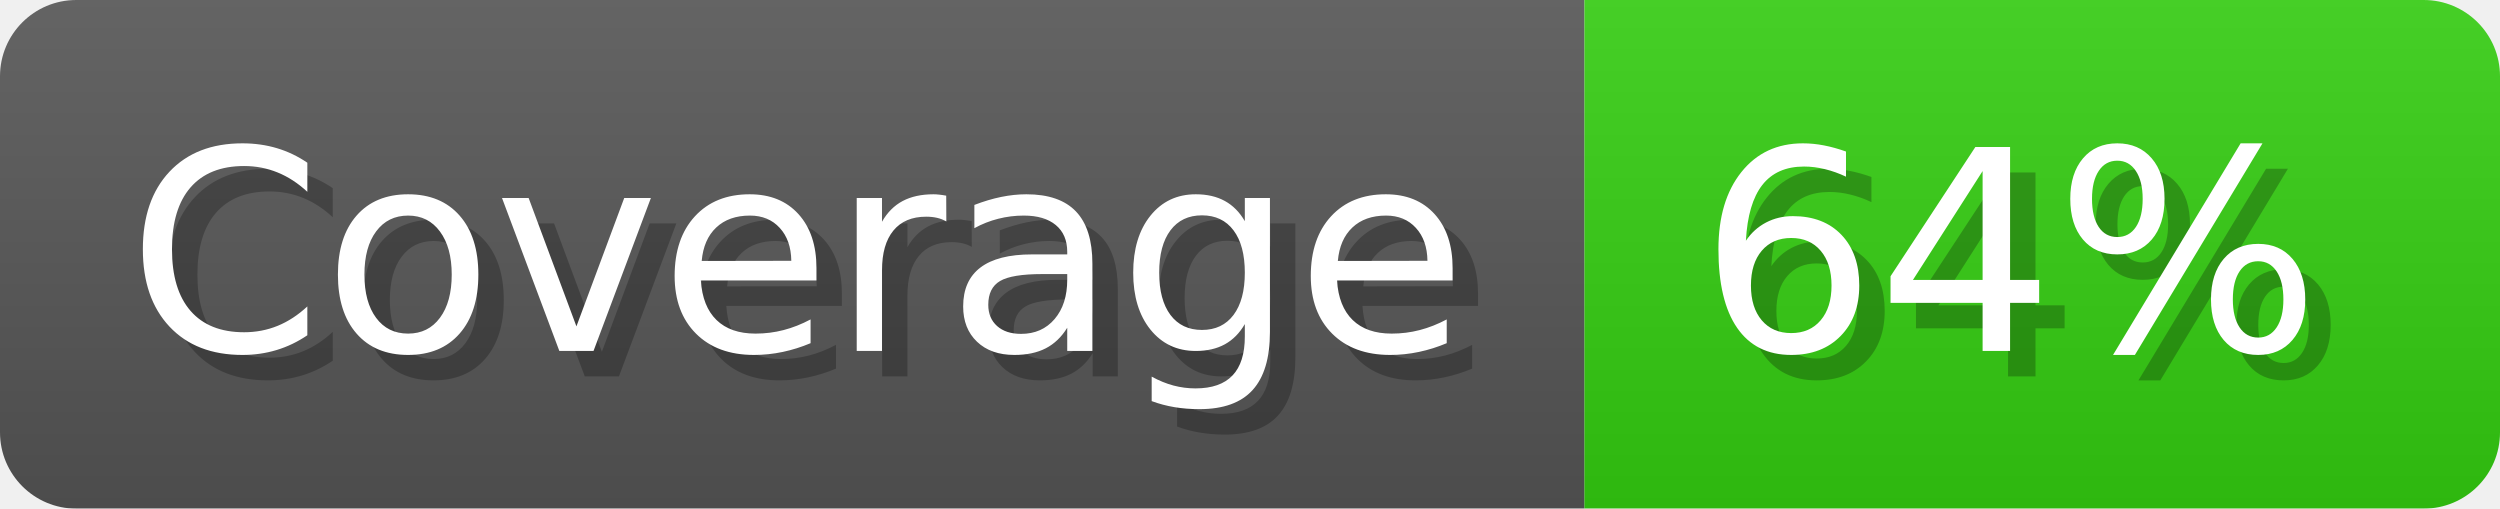
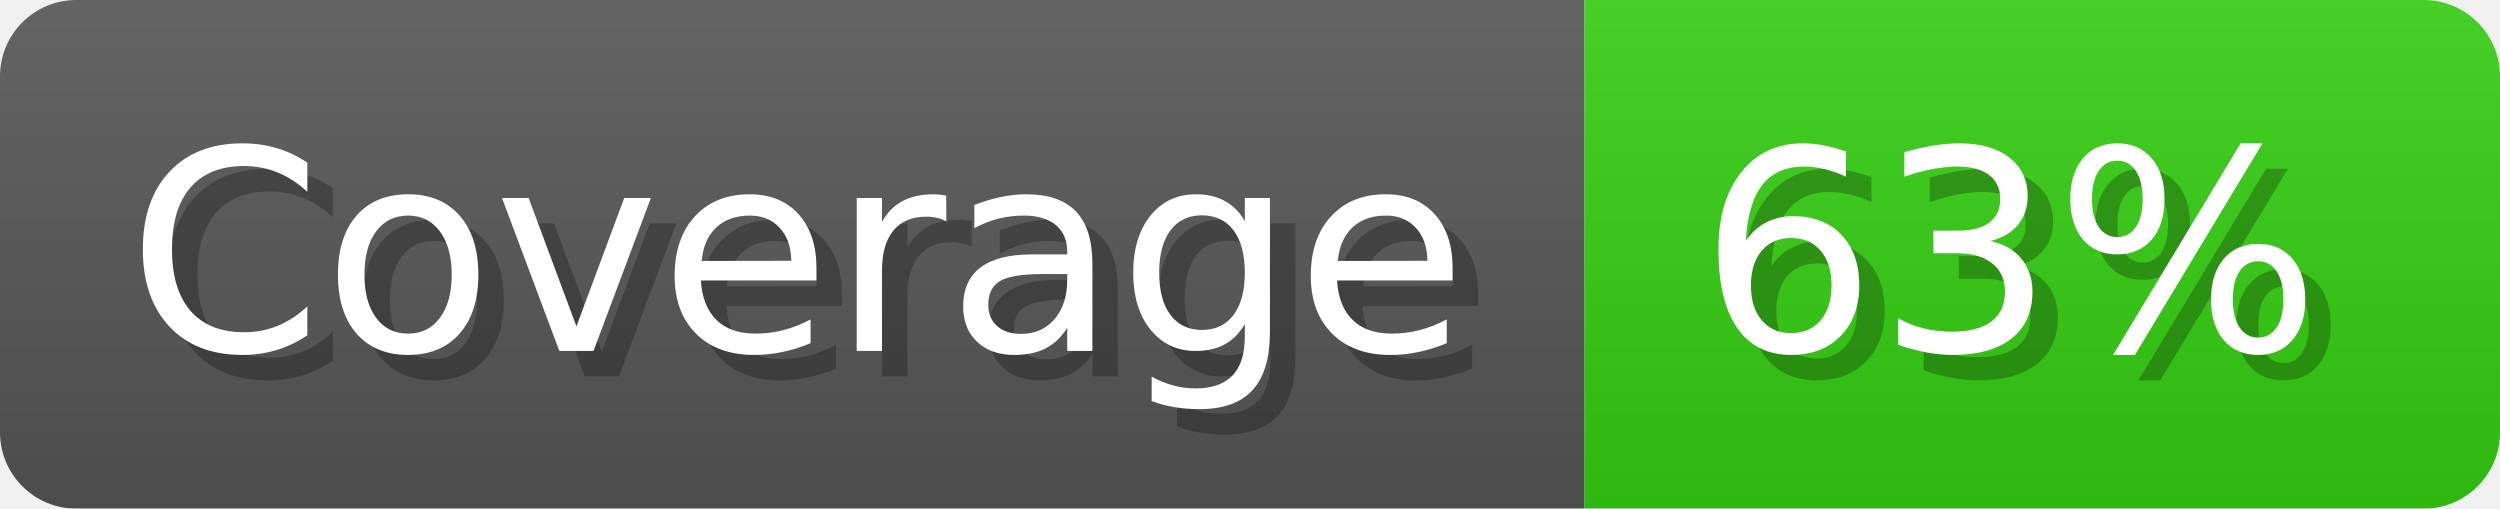
- <svg xmlns="http://www.w3.org/2000/svg" width="98.3" height="20" viewBox="0 0 983 200" role="img" aria-label="Coverage: 64%">
+ <svg xmlns="http://www.w3.org/2000/svg" width="98.3" height="20" viewBox="0 0 983 200" role="img" aria-label="Coverage: 63%">
  <linearGradient id="a" x2="0" y2="100%">
    <stop offset="0" stop-opacity=".1" stop-color="#EEE" />
    <stop offset="1" stop-opacity=".1" />
  </linearGradient>
  <mask id="m">
    <rect width="983" height="200" rx="30" fill="#FFF" />
  </mask>
  <g mask="url(#m)">
    <rect width="623" height="200" fill="#555" />
    <rect width="360" height="200" fill="#3C1" x="623" />
    <rect width="983" height="200" fill="url(#a)" />
  </g>
  <g aria-hidden="true" fill="#fff" text-anchor="start" font-family="Verdana,DejaVu Sans,sans-serif" font-size="110">
    <text x="60" y="148" textLength="523" fill="#000" opacity="0.25">Coverage</text>
    <text x="50" y="138" textLength="523">Coverage</text>
-     <text x="678" y="148" textLength="260" fill="#000" opacity="0.25">64%</text>
-     <text x="668" y="138" textLength="260">64%</text>
+     <text x="678" y="148" textLength="260" fill="#000" opacity="0.25">63%</text>
+     <text x="668" y="138" textLength="260">63%</text>
  </g>
</svg>
